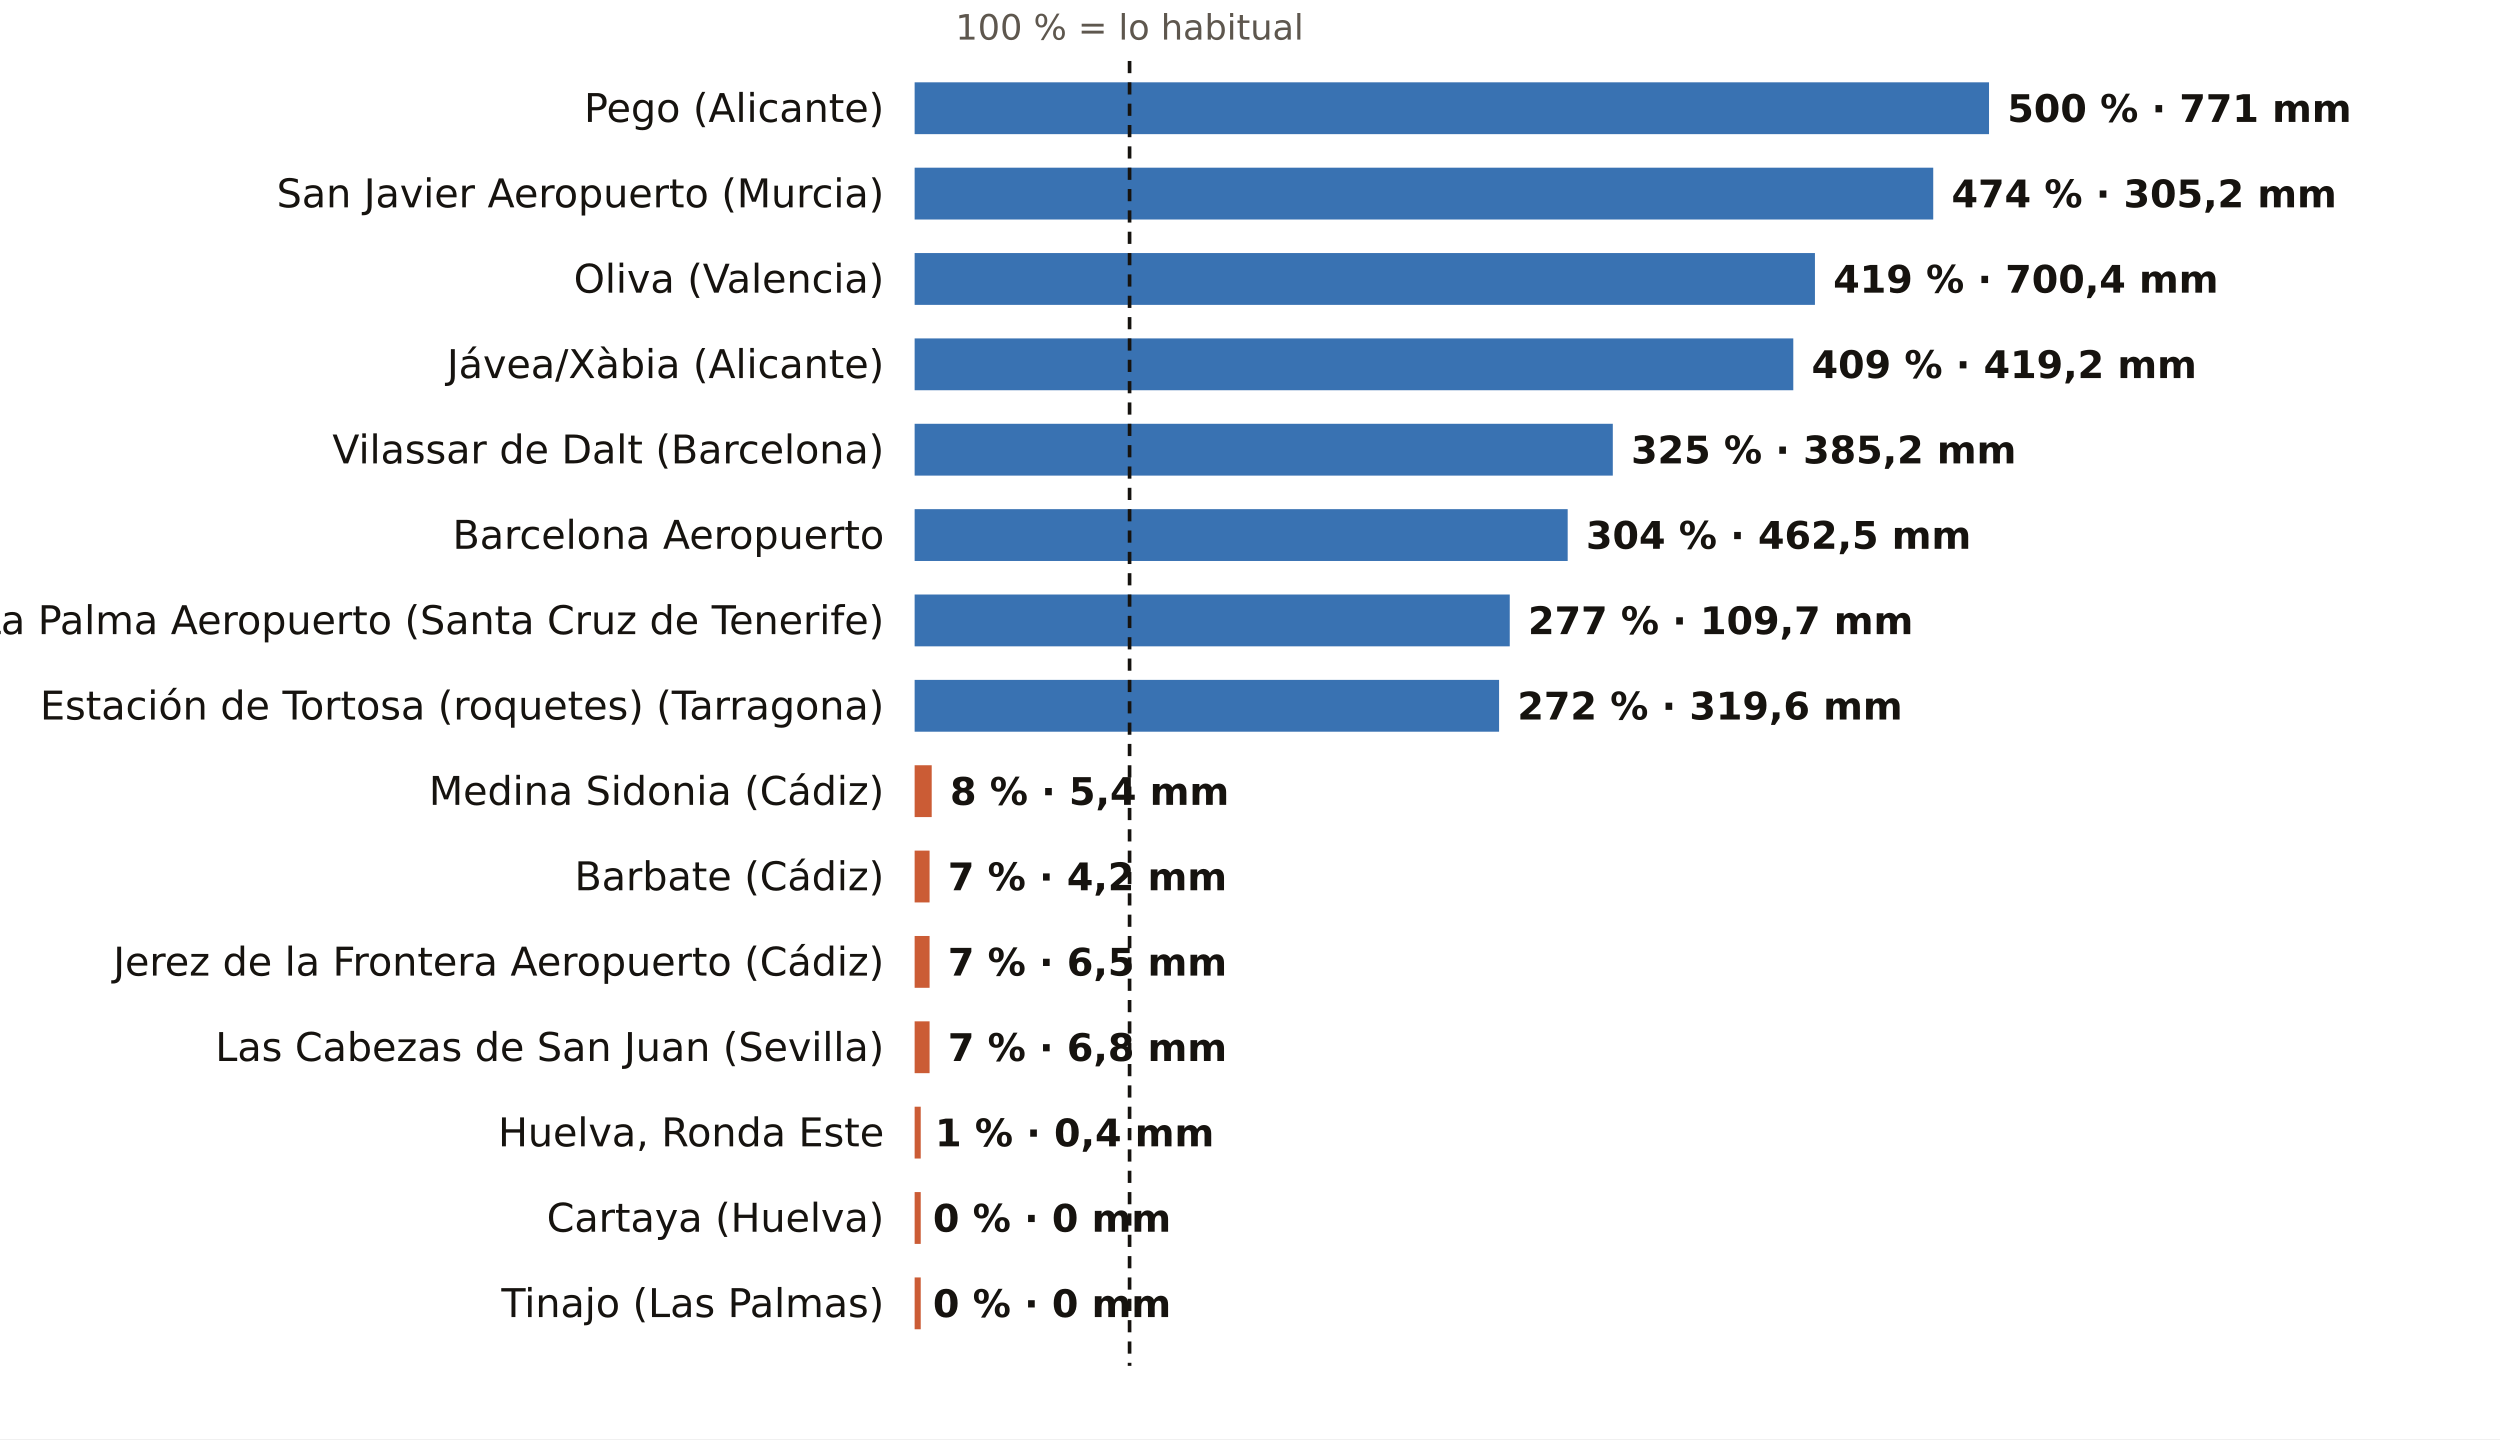
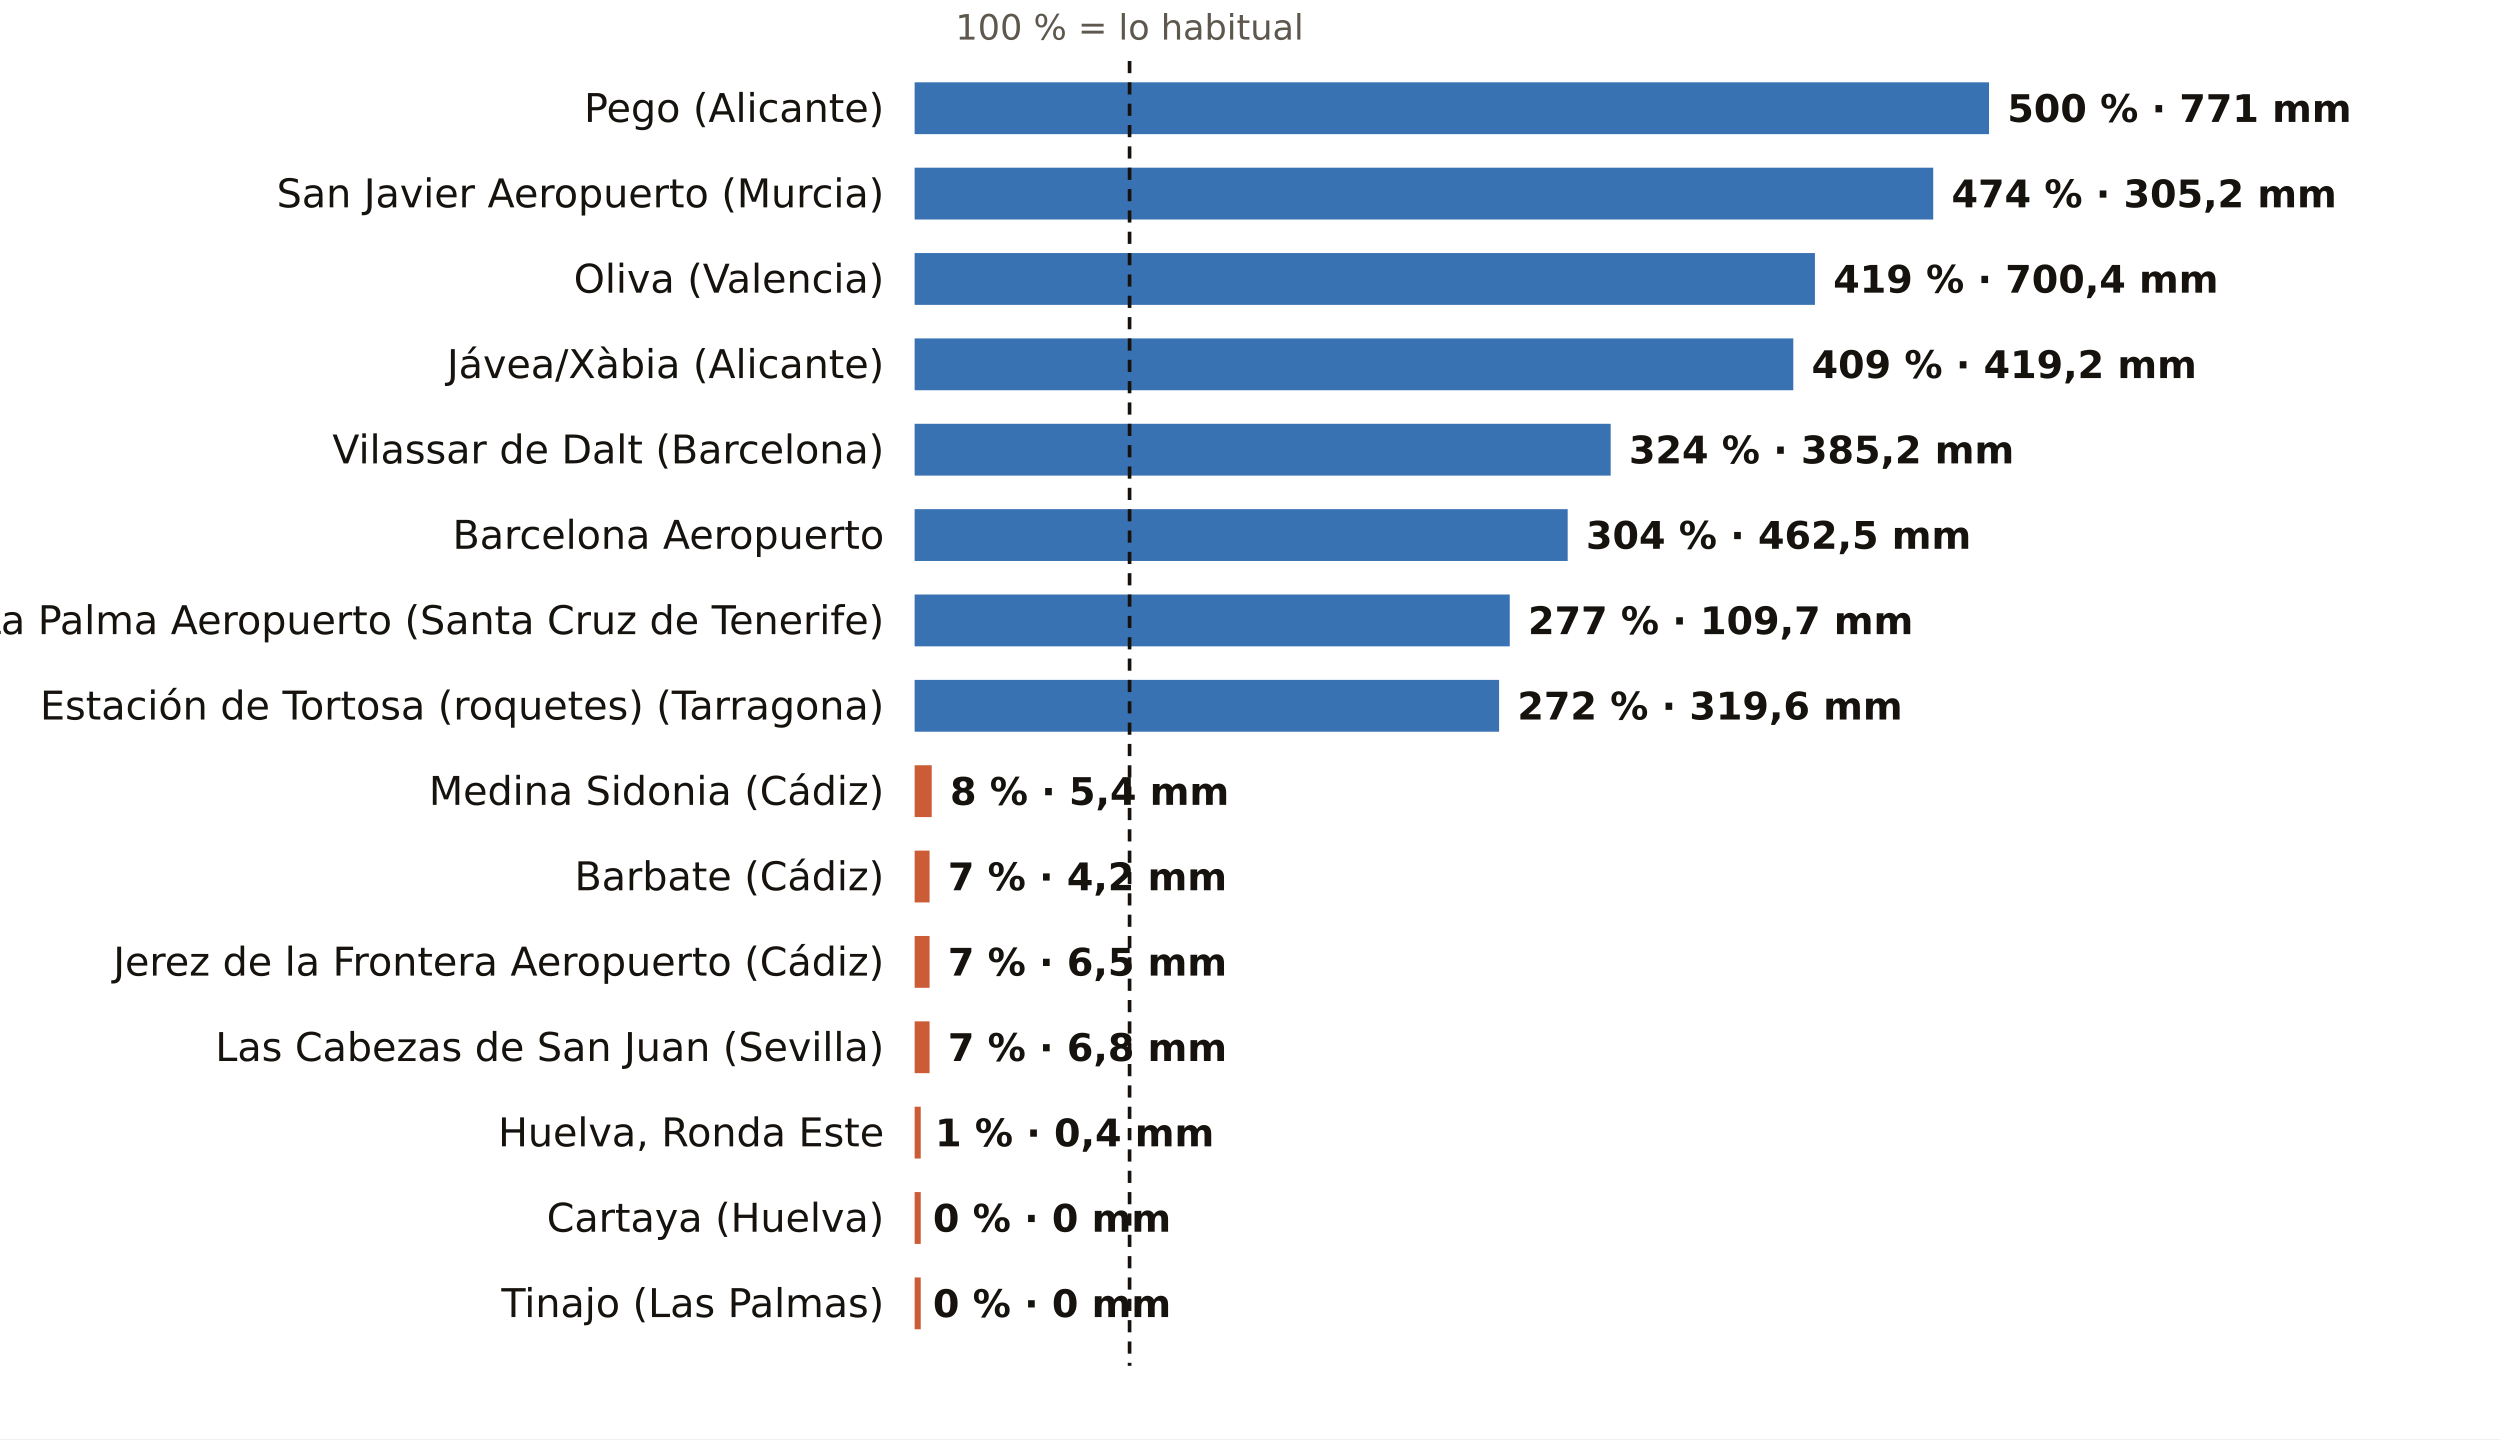
<svg xmlns="http://www.w3.org/2000/svg" viewBox="0 0 820 472" width="820" height="472" role="img" aria-label="El otoño, pluviómetro a pluviómetro: % de lo habitual">
  <rect width="820" height="472" fill="#FFFFFF" />
  <text x="370.5" y="13.0" font-size="11.5" fill="#5E574E" text-anchor="middle" font-weight="400" font-family="Public Sans, DejaVu Sans, Arial, sans-serif">100 % = lo habitual</text>
  <text x="290.0" y="40.0" font-size="13" fill="#16130F" text-anchor="end" font-weight="500" font-family="Public Sans, DejaVu Sans, Arial, sans-serif">Pego (Alicante)</text>
  <rect x="300" y="27" width="352.4" height="17" fill="#1F5FA8" opacity="0.88" />
  <text x="658.4" y="40.0" font-size="12.5" fill="#16130F" text-anchor="start" font-weight="600" font-family="Public Sans, DejaVu Sans, Arial, sans-serif">500 % · 771 mm</text>
  <text x="290.0" y="68.0" font-size="13" fill="#16130F" text-anchor="end" font-weight="500" font-family="Public Sans, DejaVu Sans, Arial, sans-serif">San Javier Aeropuerto (Murcia)</text>
  <rect x="300" y="55" width="334.1" height="17" fill="#1F5FA8" opacity="0.88" />
  <text x="640.1" y="68.0" font-size="12.5" fill="#16130F" text-anchor="start" font-weight="600" font-family="Public Sans, DejaVu Sans, Arial, sans-serif">474 % · 305,2 mm</text>
  <text x="290.0" y="96.0" font-size="13" fill="#16130F" text-anchor="end" font-weight="500" font-family="Public Sans, DejaVu Sans, Arial, sans-serif">Oliva (Valencia)</text>
  <rect x="300" y="83" width="295.3" height="17" fill="#1F5FA8" opacity="0.88" />
  <text x="601.3" y="96.0" font-size="12.5" fill="#16130F" text-anchor="start" font-weight="600" font-family="Public Sans, DejaVu Sans, Arial, sans-serif">419 % · 700,4 mm</text>
  <text x="290.0" y="124.0" font-size="13" fill="#16130F" text-anchor="end" font-weight="500" font-family="Public Sans, DejaVu Sans, Arial, sans-serif">Jávea/Xàbia (Alicante)</text>
  <rect x="300" y="111" width="288.2" height="17" fill="#1F5FA8" opacity="0.88" />
  <text x="594.2" y="124.0" font-size="12.5" fill="#16130F" text-anchor="start" font-weight="600" font-family="Public Sans, DejaVu Sans, Arial, sans-serif">409 % · 419,2 mm</text>
  <text x="290.0" y="152.0" font-size="13" fill="#16130F" text-anchor="end" font-weight="500" font-family="Public Sans, DejaVu Sans, Arial, sans-serif">Vilassar de Dalt (Barcelona)</text>
-   <rect x="300" y="139" width="229.0" height="17" fill="#1F5FA8" opacity="0.88" />
-   <text x="535.0" y="152.0" font-size="12.5" fill="#16130F" text-anchor="start" font-weight="600" font-family="Public Sans, DejaVu Sans, Arial, sans-serif">325 % · 385,2 mm</text>
+   <rect x="300" y="139" width="228.3" height="17" fill="#1F5FA8" opacity="0.88" />
+   <text x="534.3" y="152.0" font-size="12.5" fill="#16130F" text-anchor="start" font-weight="600" font-family="Public Sans, DejaVu Sans, Arial, sans-serif">324 % · 385,2 mm</text>
  <text x="290.0" y="180.0" font-size="13" fill="#16130F" text-anchor="end" font-weight="500" font-family="Public Sans, DejaVu Sans, Arial, sans-serif">Barcelona Aeropuerto</text>
  <rect x="300" y="167" width="214.2" height="17" fill="#1F5FA8" opacity="0.88" />
  <text x="520.2" y="180.0" font-size="12.5" fill="#16130F" text-anchor="start" font-weight="600" font-family="Public Sans, DejaVu Sans, Arial, sans-serif">304 % · 462,5 mm</text>
  <text x="290.0" y="208.0" font-size="13" fill="#16130F" text-anchor="end" font-weight="500" font-family="Public Sans, DejaVu Sans, Arial, sans-serif">La Palma Aeropuerto (Santa Cruz de Tenerife)</text>
  <rect x="300" y="195" width="195.2" height="17" fill="#1F5FA8" opacity="0.88" />
  <text x="501.2" y="208.0" font-size="12.5" fill="#16130F" text-anchor="start" font-weight="600" font-family="Public Sans, DejaVu Sans, Arial, sans-serif">277 % · 109,7 mm</text>
  <text x="290.0" y="236.0" font-size="13" fill="#16130F" text-anchor="end" font-weight="500" font-family="Public Sans, DejaVu Sans, Arial, sans-serif">Estación de Tortosa (roquetes) (Tarragona)</text>
  <rect x="300" y="223" width="191.7" height="17" fill="#1F5FA8" opacity="0.88" />
  <text x="497.7" y="236.0" font-size="12.5" fill="#16130F" text-anchor="start" font-weight="600" font-family="Public Sans, DejaVu Sans, Arial, sans-serif">272 % · 319,6 mm</text>
  <text x="290.0" y="264.0" font-size="13" fill="#16130F" text-anchor="end" font-weight="500" font-family="Public Sans, DejaVu Sans, Arial, sans-serif">Medina Sidonia (Cádiz)</text>
  <rect x="300" y="251" width="5.6" height="17" fill="#C4461A" opacity="0.88" />
  <text x="311.6" y="264.0" font-size="12.5" fill="#16130F" text-anchor="start" font-weight="600" font-family="Public Sans, DejaVu Sans, Arial, sans-serif">8 % · 5,4 mm</text>
  <text x="290.0" y="292.0" font-size="13" fill="#16130F" text-anchor="end" font-weight="500" font-family="Public Sans, DejaVu Sans, Arial, sans-serif">Barbate (Cádiz)</text>
  <rect x="300" y="279" width="4.9" height="17" fill="#C4461A" opacity="0.88" />
  <text x="310.9" y="292.0" font-size="12.5" fill="#16130F" text-anchor="start" font-weight="600" font-family="Public Sans, DejaVu Sans, Arial, sans-serif">7 % · 4,2 mm</text>
  <text x="290.0" y="320.0" font-size="13" fill="#16130F" text-anchor="end" font-weight="500" font-family="Public Sans, DejaVu Sans, Arial, sans-serif">Jerez de la Frontera Aeropuerto (Cádiz)</text>
  <rect x="300" y="307" width="4.9" height="17" fill="#C4461A" opacity="0.88" />
  <text x="310.9" y="320.0" font-size="12.5" fill="#16130F" text-anchor="start" font-weight="600" font-family="Public Sans, DejaVu Sans, Arial, sans-serif">7 % · 6,5 mm</text>
  <text x="290.0" y="348.0" font-size="13" fill="#16130F" text-anchor="end" font-weight="500" font-family="Public Sans, DejaVu Sans, Arial, sans-serif">Las Cabezas de San Juan (Sevilla)</text>
  <rect x="300" y="335" width="4.9" height="17" fill="#C4461A" opacity="0.88" />
  <text x="310.9" y="348.0" font-size="12.5" fill="#16130F" text-anchor="start" font-weight="600" font-family="Public Sans, DejaVu Sans, Arial, sans-serif">7 % · 6,8 mm</text>
  <text x="290.0" y="376.0" font-size="13" fill="#16130F" text-anchor="end" font-weight="500" font-family="Public Sans, DejaVu Sans, Arial, sans-serif">Huelva, Ronda Este</text>
  <rect x="300" y="363" width="2.0" height="17" fill="#C4461A" opacity="0.88" />
  <text x="306.7" y="376.0" font-size="12.5" fill="#16130F" text-anchor="start" font-weight="600" font-family="Public Sans, DejaVu Sans, Arial, sans-serif">1 % · 0,4 mm</text>
  <text x="290.0" y="404.0" font-size="13" fill="#16130F" text-anchor="end" font-weight="500" font-family="Public Sans, DejaVu Sans, Arial, sans-serif">Cartaya (Huelva)</text>
  <rect x="300" y="391" width="2.0" height="17" fill="#C4461A" opacity="0.88" />
  <text x="306.0" y="404.0" font-size="12.5" fill="#16130F" text-anchor="start" font-weight="600" font-family="Public Sans, DejaVu Sans, Arial, sans-serif">0 % · 0 mm</text>
  <text x="290.0" y="432.0" font-size="13" fill="#16130F" text-anchor="end" font-weight="500" font-family="Public Sans, DejaVu Sans, Arial, sans-serif">Tinajo (Las Palmas)</text>
  <rect x="300" y="419" width="2.0" height="17" fill="#C4461A" opacity="0.88" />
  <text x="306.0" y="432.0" font-size="12.5" fill="#16130F" text-anchor="start" font-weight="600" font-family="Public Sans, DejaVu Sans, Arial, sans-serif">0 % · 0 mm</text>
  <line x1="370.5" x2="370.5" y1="20" y2="448" stroke="#16130F" stroke-width="1.2" stroke-dasharray="4 3" />
</svg>
